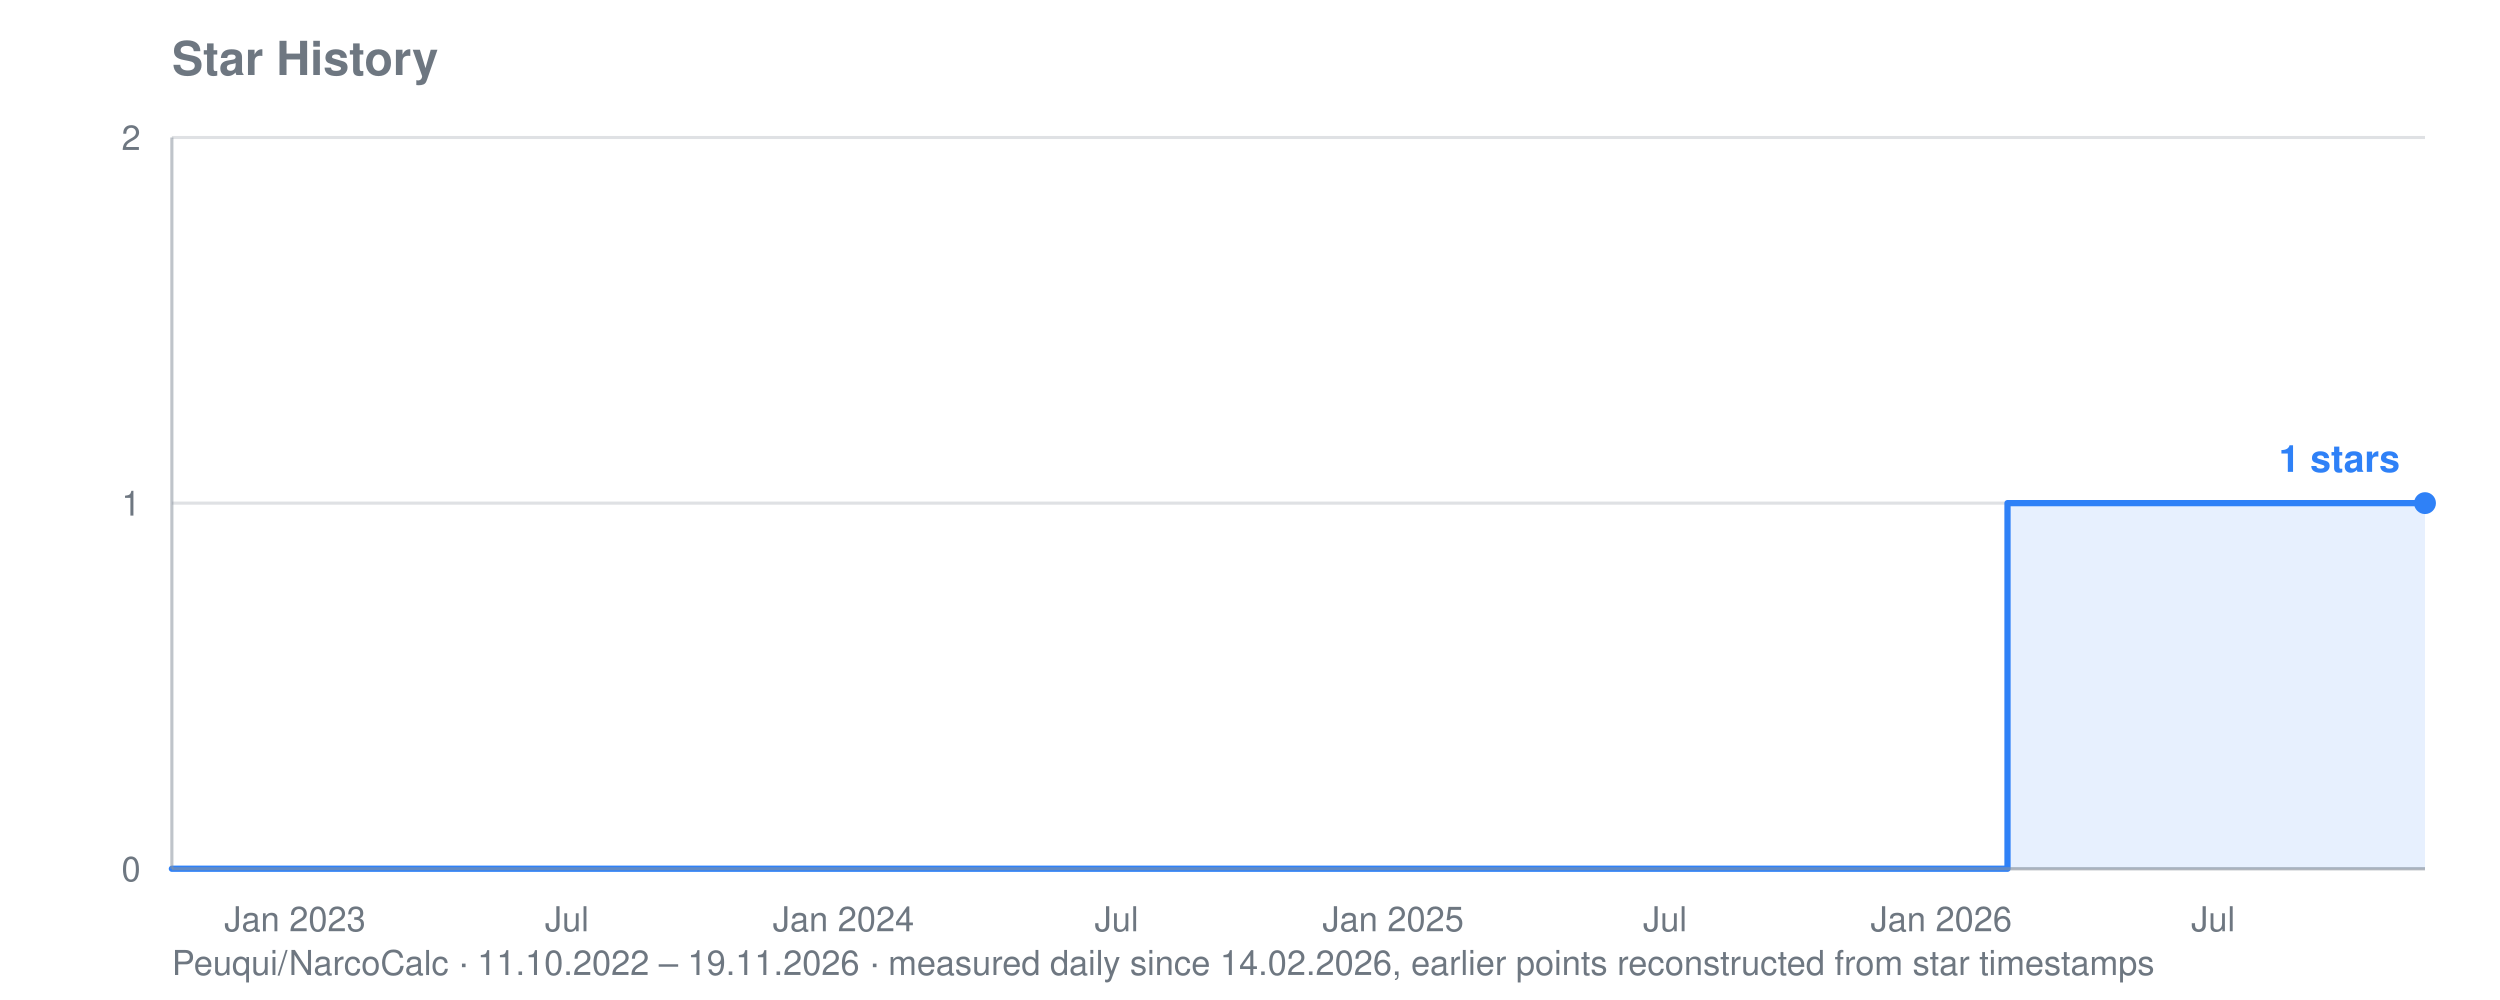
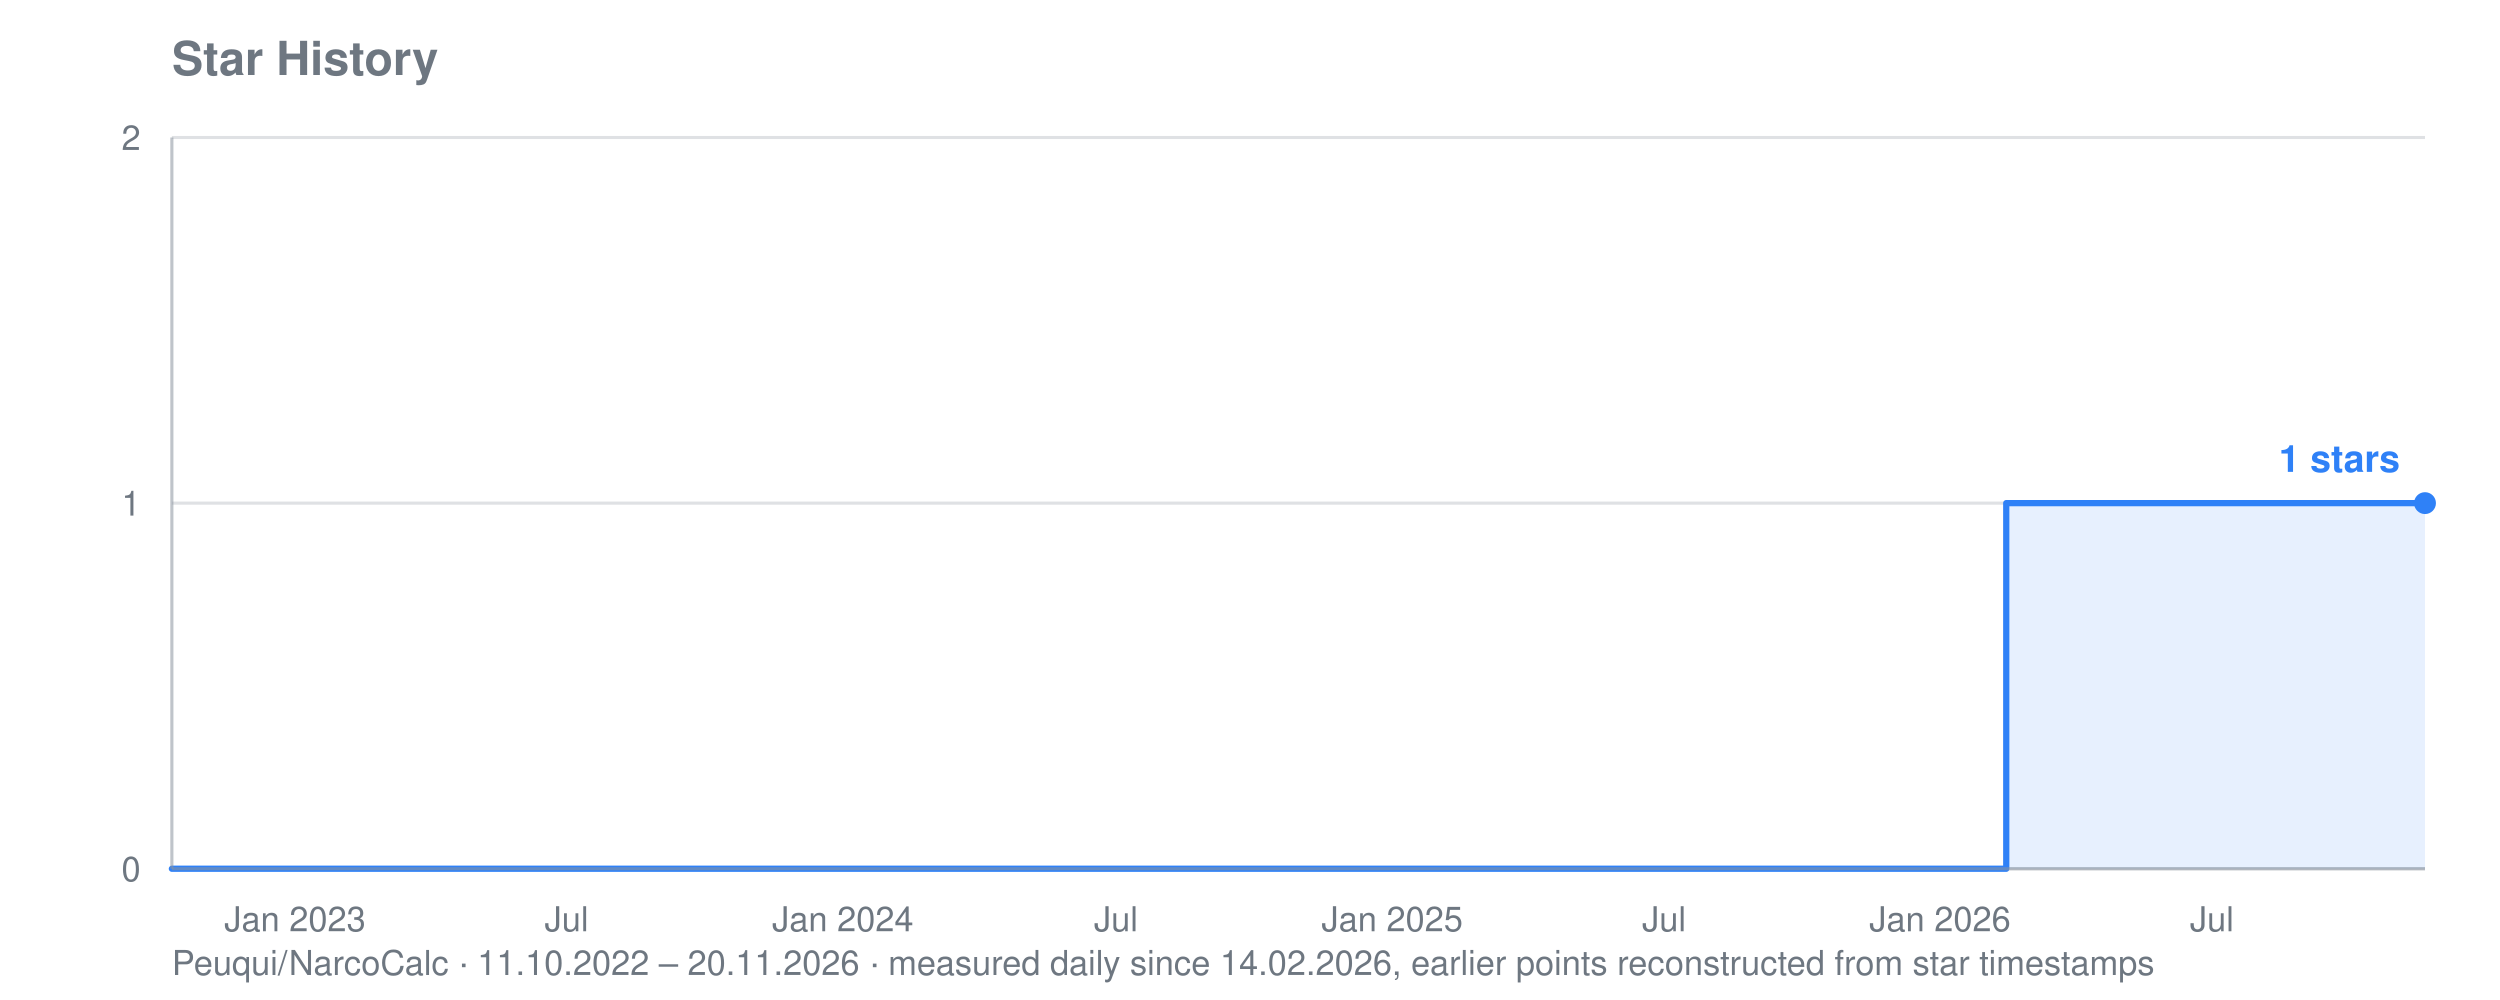
<svg xmlns="http://www.w3.org/2000/svg" viewBox="0 0 800 320" width="800" height="320" role="img" aria-label="Star history for Peuqui/NarcoCalc: 1 stars">
  <text font-family="system-ui, -apple-system, Segoe UI, Helvetica, Arial, sans-serif" font-size="15" font-weight="600" fill="#6e7781" x="55" y="24">Star History</text>
-   <text font-family="system-ui, -apple-system, Segoe UI, Helvetica, Arial, sans-serif" font-size="11" fill="#6e7781" x="55" y="312">Peuqui/NarcoCalc · 11.10.2022 – 19.11.2026 · measured daily since 14.02.2026, earlier points reconstructed from star timestamps</text>
+   <text font-family="system-ui, -apple-system, Segoe UI, Helvetica, Arial, sans-serif" font-size="11" fill="#6e7781" x="55" y="312">Peuqui/NarcoCalc · 11.10.2022 – 20.11.2026 · measured daily since 14.02.2026, earlier points reconstructed from star timestamps</text>
  <line stroke="#8b949e" stroke-width="1" opacity="0.28" x1="55" y1="278.0" x2="776" y2="278.0" />
  <text font-family="system-ui, -apple-system, Segoe UI, Helvetica, Arial, sans-serif" font-size="11" fill="#6e7781" x="45" y="282.0" text-anchor="end">0</text>
  <line stroke="#8b949e" stroke-width="1" opacity="0.28" x1="55" y1="161.0" x2="776" y2="161.0" />
  <text font-family="system-ui, -apple-system, Segoe UI, Helvetica, Arial, sans-serif" font-size="11" fill="#6e7781" x="45" y="165.0" text-anchor="end">1</text>
  <line stroke="#8b949e" stroke-width="1" opacity="0.28" x1="55" y1="44.0" x2="776" y2="44.0" />
  <text font-family="system-ui, -apple-system, Segoe UI, Helvetica, Arial, sans-serif" font-size="11" fill="#6e7781" x="45" y="48.0" text-anchor="end">2</text>
  <text font-family="system-ui, -apple-system, Segoe UI, Helvetica, Arial, sans-serif" font-size="11" fill="#6e7781" x="94.4" y="298" text-anchor="middle">Jan 2023</text>
-   <text font-family="system-ui, -apple-system, Segoe UI, Helvetica, Arial, sans-serif" font-size="11" fill="#6e7781" x="181.4" y="298" text-anchor="middle">Jul</text>
-   <text font-family="system-ui, -apple-system, Segoe UI, Helvetica, Arial, sans-serif" font-size="11" fill="#6e7781" x="269.9" y="298" text-anchor="middle">Jan 2024</text>
-   <text font-family="system-ui, -apple-system, Segoe UI, Helvetica, Arial, sans-serif" font-size="11" fill="#6e7781" x="357.3" y="298" text-anchor="middle">Jul</text>
-   <text font-family="system-ui, -apple-system, Segoe UI, Helvetica, Arial, sans-serif" font-size="11" fill="#6e7781" x="445.8" y="298" text-anchor="middle">Jan 2025</text>
-   <text font-family="system-ui, -apple-system, Segoe UI, Helvetica, Arial, sans-serif" font-size="11" fill="#6e7781" x="532.8" y="298" text-anchor="middle">Jul</text>
-   <text font-family="system-ui, -apple-system, Segoe UI, Helvetica, Arial, sans-serif" font-size="11" fill="#6e7781" x="621.2" y="298" text-anchor="middle">Jan 2026</text>
-   <text font-family="system-ui, -apple-system, Segoe UI, Helvetica, Arial, sans-serif" font-size="11" fill="#6e7781" x="708.2" y="298" text-anchor="middle">Jul</text>
-   <polygon fill="#2f81f7" opacity="0.12" points="55.0,278.0 55.0,278.0 642.4,278.0 642.4,161.0 642.9,161.0 642.9,161.0 643.3,161.0 643.3,161.0 643.8,161.0 643.8,161.0 644.3,161.0 644.3,161.0 644.8,161.0 644.8,161.0 645.3,161.0 645.3,161.0 645.7,161.0 645.7,161.0 646.2,161.0 646.2,161.0 646.7,161.0 646.7,161.0 646.7,161.0 646.7,161.0 646.7,161.0 646.7,161.0 646.7,161.0 646.7,161.0 647.2,161.0 647.2,161.0 647.7,161.0 647.7,161.0 648.1,161.0 648.1,161.0 648.6,161.0 648.6,161.0 649.1,161.0 649.1,161.0 649.6,161.0 649.6,161.0 650.1,161.0 650.1,161.0 650.5,161.0 650.5,161.0 651.0,161.0 651.0,161.0 651.5,161.0 651.5,161.0 652.0,161.0 652.0,161.0 652.5,161.0 652.5,161.0 652.9,161.0 652.9,161.0 653.4,161.0 653.4,161.0 653.9,161.0 653.9,161.0 654.4,161.0 654.4,161.0 654.9,161.0 654.9,161.0 655.4,161.0 655.4,161.0 655.8,161.0 655.8,161.0 656.3,161.0 656.3,161.0 656.8,161.0 656.8,161.0 657.3,161.0 657.3,161.0 657.8,161.0 657.8,161.0 658.2,161.0 658.2,161.0 658.7,161.0 658.7,161.0 659.2,161.0 659.2,161.0 659.7,161.0 659.7,161.0 660.2,161.0 660.2,161.0 660.6,161.0 660.6,161.0 661.1,161.0 661.1,161.0 661.6,161.0 661.6,161.0 662.1,161.0 662.1,161.0 662.6,161.0 662.6,161.0 663.0,161.0 663.0,161.0 663.5,161.0 663.5,161.0 664.0,161.0 664.0,161.0 664.5,161.0 664.5,161.0 665.0,161.0 665.0,161.0 665.4,161.0 665.4,161.0 665.9,161.0 665.9,161.0 666.4,161.0 666.4,161.0 666.9,161.0 666.9,161.0 667.4,161.0 667.4,161.0 667.9,161.0 667.9,161.0 668.3,161.0 668.3,161.0 668.8,161.0 668.8,161.0 669.3,161.0 669.3,161.0 669.8,161.0 669.8,161.0 670.3,161.0 670.3,161.0 670.7,161.0 670.7,161.0 671.2,161.0 671.2,161.0 671.7,161.0 671.7,161.0 672.2,161.0 672.2,161.0 672.7,161.0 672.7,161.0 673.1,161.0 673.1,161.0 673.6,161.0 673.6,161.0 674.1,161.0 674.1,161.0 674.6,161.0 674.6,161.0 675.1,161.0 675.1,161.0 675.5,161.0 675.5,161.0 676.0,161.0 676.0,161.0 676.5,161.0 676.5,161.0 677.0,161.0 677.0,161.0 677.5,161.0 677.5,161.0 677.9,161.0 677.9,161.0 678.4,161.0 678.4,161.0 678.9,161.0 678.9,161.0 679.4,161.0 679.4,161.0 679.9,161.0 679.9,161.0 680.3,161.0 680.3,161.0 680.8,161.0 680.8,161.0 681.3,161.0 681.3,161.0 681.8,161.0 681.8,161.0 682.3,161.0 682.3,161.0 682.8,161.0 682.8,161.0 683.2,161.0 683.2,161.0 683.7,161.0 683.7,161.0 684.2,161.0 684.2,161.0 684.7,161.0 684.7,161.0 685.2,161.0 685.2,161.0 685.6,161.0 685.6,161.0 686.1,161.0 686.1,161.0 686.6,161.0 686.6,161.0 687.1,161.0 687.1,161.0 687.6,161.0 687.6,161.0 688.0,161.0 688.0,161.0 688.5,161.0 688.5,161.0 689.0,161.0 689.0,161.0 689.5,161.0 689.5,161.0 690.0,161.0 690.0,161.0 690.4,161.0 690.4,161.0 690.9,161.0 690.9,161.0 691.4,161.0 691.4,161.0 691.9,161.0 691.9,161.0 692.4,161.0 692.4,161.0 692.8,161.0 692.8,161.0 693.3,161.0 693.3,161.0 693.8,161.0 693.8,161.0 694.3,161.0 694.3,161.0 694.8,161.0 694.8,161.0 695.2,161.0 695.2,161.0 695.7,161.0 695.7,161.0 696.2,161.0 696.2,161.0 696.7,161.0 696.7,161.0 697.2,161.0 697.2,161.0 697.7,161.0 697.7,161.0 698.1,161.0 698.1,161.0 698.6,161.0 698.6,161.0 699.1,161.0 699.1,161.0 699.6,161.0 699.6,161.0 700.1,161.0 700.1,161.0 700.5,161.0 700.5,161.0 701.0,161.0 701.0,161.0 701.5,161.0 701.5,161.0 702.0,161.0 702.0,161.0 702.5,161.0 702.5,161.0 702.9,161.0 702.9,161.0 703.4,161.0 703.4,161.0 703.9,161.0 703.9,161.0 704.4,161.0 704.4,161.0 704.9,161.0 704.9,161.0 705.3,161.0 705.3,161.0 705.8,161.0 705.8,161.0 706.3,161.0 706.3,161.0 706.8,161.0 706.8,161.0 707.3,161.0 707.3,161.0 707.7,161.0 707.7,161.0 708.2,161.0 708.2,161.0 708.7,161.0 708.7,161.0 709.2,161.0 709.2,161.0 709.7,161.0 709.7,161.0 710.1,161.0 710.1,161.0 710.6,161.0 710.6,161.0 711.1,161.0 711.1,161.0 711.6,161.0 711.6,161.0 712.1,161.0 712.1,161.0 712.6,161.0 712.6,161.0 713.0,161.0 713.0,161.0 713.5,161.0 713.5,161.0 714.0,161.0 714.0,161.0 714.5,161.0 714.5,161.0 715.0,161.0 715.0,161.0 715.4,161.0 715.4,161.0 715.9,161.0 715.9,161.0 716.4,161.0 716.4,161.0 716.9,161.0 716.9,161.0 717.4,161.0 717.4,161.0 717.8,161.0 717.8,161.0 718.3,161.0 718.3,161.0 718.8,161.0 718.8,161.0 719.3,161.0 719.3,161.0 719.8,161.0 719.8,161.0 720.2,161.0 720.2,161.0 720.7,161.0 720.7,161.0 721.2,161.0 721.2,161.0 721.7,161.0 721.7,161.0 722.2,161.0 722.2,161.0 722.6,161.0 722.6,161.0 723.1,161.0 723.1,161.0 723.6,161.0 723.6,161.0 724.1,161.0 724.1,161.0 724.6,161.0 724.6,161.0 725.0,161.0 725.0,161.0 725.5,161.0 725.5,161.0 726.0,161.0 726.0,161.0 726.5,161.0 726.5,161.0 727.0,161.0 727.0,161.0 727.5,161.0 727.5,161.0 727.9,161.0 727.9,161.0 728.4,161.0 728.4,161.0 728.9,161.0 728.9,161.0 729.4,161.0 729.4,161.0 729.9,161.0 729.9,161.0 730.3,161.0 730.3,161.0 730.8,161.0 730.8,161.0 731.3,161.0 731.3,161.0 731.8,161.0 731.8,161.0 732.3,161.0 732.3,161.0 732.7,161.0 732.7,161.0 733.2,161.0 733.2,161.0 733.7,161.0 733.7,161.0 734.2,161.0 734.2,161.0 734.7,161.0 734.7,161.0 735.1,161.0 735.1,161.0 735.6,161.0 735.6,161.0 736.1,161.0 736.1,161.0 736.6,161.0 736.6,161.0 737.1,161.0 737.1,161.0 737.5,161.0 737.5,161.0 738.0,161.0 738.0,161.0 738.5,161.0 738.5,161.0 739.0,161.0 739.0,161.0 739.5,161.0 739.5,161.0 739.9,161.0 739.9,161.0 740.4,161.0 740.4,161.0 740.9,161.0 740.9,161.0 741.4,161.0 741.4,161.0 741.9,161.0 741.9,161.0 742.4,161.0 742.4,161.0 742.8,161.0 742.8,161.0 743.3,161.0 743.3,161.0 743.8,161.0 743.8,161.0 744.3,161.0 744.3,161.0 744.8,161.0 744.8,161.0 745.2,161.0 745.2,161.0 745.7,161.0 745.7,161.0 746.2,161.0 746.2,161.0 746.7,161.0 746.7,161.0 747.2,161.0 747.2,161.0 747.6,161.0 747.6,161.0 748.1,161.0 748.1,161.0 748.6,161.0 748.6,161.0 749.1,161.0 749.1,161.0 749.6,161.0 749.6,161.0 750.0,161.0 750.0,161.0 750.5,161.0 750.5,161.0 751.0,161.0 751.0,161.0 751.5,161.0 751.5,161.0 752.0,161.0 752.0,161.0 752.4,161.0 752.4,161.0 752.9,161.0 752.9,161.0 753.4,161.0 753.4,161.0 753.9,161.0 753.9,161.0 754.4,161.0 754.4,161.0 754.9,161.0 754.9,161.0 755.3,161.0 755.3,161.0 755.8,161.0 755.8,161.0 756.3,161.0 756.3,161.0 756.8,161.0 756.8,161.0 757.3,161.0 757.3,161.0 757.7,161.0 757.7,161.0 758.2,161.0 758.2,161.0 758.7,161.0 758.7,161.0 759.2,161.0 759.2,161.0 759.7,161.0 759.7,161.0 760.1,161.0 760.1,161.0 760.6,161.0 760.6,161.0 761.1,161.0 761.1,161.0 761.6,161.0 761.6,161.0 762.1,161.0 762.1,161.0 762.5,161.0 762.5,161.0 763.0,161.0 763.0,161.0 763.5,161.0 763.5,161.0 764.0,161.0 764.0,161.0 764.5,161.0 764.5,161.0 764.9,161.0 764.9,161.0 765.4,161.0 765.4,161.0 765.9,161.0 765.9,161.0 766.4,161.0 766.4,161.0 766.9,161.0 766.9,161.0 767.3,161.0 767.3,161.0 767.8,161.0 767.8,161.0 768.3,161.0 768.3,161.0 768.8,161.0 768.8,161.0 769.3,161.0 769.3,161.0 769.8,161.0 769.8,161.0 770.2,161.0 770.2,161.0 770.7,161.0 770.7,161.0 771.2,161.0 771.2,161.0 771.7,161.0 771.7,161.0 772.2,161.0 772.2,161.0 772.6,161.0 772.6,161.0 773.1,161.0 773.1,161.0 773.6,161.0 773.6,161.0 774.1,161.0 774.1,161.0 774.6,161.0 774.6,161.0 775.0,161.0 775.0,161.0 775.5,161.0 775.5,161.0 776.0,161.0 776.0,161.0 776.0,278.0" />
-   <polyline fill="none" stroke="#2f81f7" stroke-width="2" stroke-linejoin="round" stroke-linecap="round" points="55.0,278.0 642.4,278.0 642.4,161.0 642.9,161.0 642.9,161.0 643.3,161.0 643.3,161.0 643.8,161.0 643.8,161.0 644.3,161.0 644.3,161.0 644.8,161.0 644.8,161.0 645.3,161.0 645.3,161.0 645.7,161.0 645.7,161.0 646.2,161.0 646.2,161.0 646.7,161.0 646.7,161.0 646.7,161.0 646.7,161.0 646.7,161.0 646.7,161.0 646.7,161.0 646.7,161.0 647.2,161.0 647.2,161.0 647.7,161.0 647.7,161.0 648.1,161.0 648.1,161.0 648.6,161.0 648.6,161.0 649.1,161.0 649.1,161.0 649.6,161.0 649.6,161.0 650.1,161.0 650.1,161.0 650.5,161.0 650.5,161.0 651.0,161.0 651.0,161.0 651.5,161.0 651.5,161.0 652.0,161.0 652.0,161.0 652.5,161.0 652.5,161.0 652.9,161.0 652.9,161.0 653.4,161.0 653.4,161.0 653.9,161.0 653.9,161.0 654.4,161.0 654.4,161.0 654.9,161.0 654.9,161.0 655.4,161.0 655.4,161.0 655.8,161.0 655.8,161.0 656.3,161.0 656.3,161.0 656.8,161.0 656.8,161.0 657.3,161.0 657.3,161.0 657.8,161.0 657.8,161.0 658.2,161.0 658.2,161.0 658.7,161.0 658.7,161.0 659.2,161.0 659.2,161.0 659.7,161.0 659.7,161.0 660.2,161.0 660.2,161.0 660.6,161.0 660.6,161.0 661.1,161.0 661.1,161.0 661.6,161.0 661.6,161.0 662.1,161.0 662.1,161.0 662.6,161.0 662.6,161.0 663.0,161.0 663.0,161.0 663.5,161.0 663.5,161.0 664.0,161.0 664.0,161.0 664.5,161.0 664.5,161.0 665.0,161.0 665.0,161.0 665.4,161.0 665.4,161.0 665.9,161.0 665.9,161.0 666.4,161.0 666.4,161.0 666.9,161.0 666.9,161.0 667.4,161.0 667.4,161.0 667.9,161.0 667.9,161.0 668.3,161.0 668.3,161.0 668.8,161.0 668.8,161.0 669.3,161.0 669.3,161.0 669.8,161.0 669.8,161.0 670.3,161.0 670.3,161.0 670.7,161.0 670.7,161.0 671.2,161.0 671.2,161.0 671.7,161.0 671.7,161.0 672.2,161.0 672.2,161.0 672.7,161.0 672.7,161.0 673.1,161.0 673.1,161.0 673.6,161.0 673.6,161.0 674.1,161.0 674.1,161.0 674.6,161.0 674.6,161.0 675.1,161.0 675.1,161.0 675.5,161.0 675.5,161.0 676.0,161.0 676.0,161.0 676.5,161.0 676.5,161.0 677.0,161.0 677.0,161.0 677.5,161.0 677.5,161.0 677.9,161.0 677.9,161.0 678.4,161.0 678.4,161.0 678.9,161.0 678.9,161.0 679.4,161.0 679.4,161.0 679.9,161.0 679.9,161.0 680.3,161.0 680.3,161.0 680.8,161.0 680.8,161.0 681.3,161.0 681.3,161.0 681.8,161.0 681.8,161.0 682.3,161.0 682.3,161.0 682.8,161.0 682.8,161.0 683.2,161.0 683.2,161.0 683.7,161.0 683.7,161.0 684.2,161.0 684.2,161.0 684.7,161.0 684.7,161.0 685.2,161.0 685.2,161.0 685.6,161.0 685.6,161.0 686.1,161.0 686.1,161.0 686.6,161.0 686.6,161.0 687.1,161.0 687.1,161.0 687.6,161.0 687.6,161.0 688.0,161.0 688.0,161.0 688.5,161.0 688.5,161.0 689.0,161.0 689.0,161.0 689.5,161.0 689.5,161.0 690.0,161.0 690.0,161.0 690.4,161.0 690.4,161.0 690.9,161.0 690.9,161.0 691.4,161.0 691.4,161.0 691.9,161.0 691.9,161.0 692.4,161.0 692.4,161.0 692.8,161.0 692.8,161.0 693.3,161.0 693.3,161.0 693.8,161.0 693.8,161.0 694.3,161.0 694.3,161.0 694.8,161.0 694.8,161.0 695.2,161.0 695.2,161.0 695.7,161.0 695.7,161.0 696.2,161.0 696.2,161.0 696.7,161.0 696.7,161.0 697.2,161.0 697.2,161.0 697.7,161.0 697.7,161.0 698.1,161.0 698.1,161.0 698.6,161.0 698.6,161.0 699.1,161.0 699.1,161.0 699.6,161.0 699.6,161.0 700.1,161.0 700.1,161.0 700.5,161.0 700.5,161.0 701.0,161.0 701.0,161.0 701.5,161.0 701.5,161.0 702.0,161.0 702.0,161.0 702.5,161.0 702.5,161.0 702.9,161.0 702.9,161.0 703.4,161.0 703.4,161.0 703.9,161.0 703.9,161.0 704.4,161.0 704.4,161.0 704.9,161.0 704.9,161.0 705.3,161.0 705.3,161.0 705.8,161.0 705.8,161.0 706.3,161.0 706.3,161.0 706.8,161.0 706.8,161.0 707.3,161.0 707.3,161.0 707.7,161.0 707.7,161.0 708.2,161.0 708.2,161.0 708.7,161.0 708.7,161.0 709.2,161.0 709.2,161.0 709.7,161.0 709.7,161.0 710.1,161.0 710.1,161.0 710.6,161.0 710.6,161.0 711.1,161.0 711.1,161.0 711.6,161.0 711.6,161.0 712.1,161.0 712.1,161.0 712.6,161.0 712.6,161.0 713.0,161.0 713.0,161.0 713.5,161.0 713.5,161.0 714.0,161.0 714.0,161.0 714.5,161.0 714.5,161.0 715.0,161.0 715.0,161.0 715.4,161.0 715.4,161.0 715.9,161.0 715.9,161.0 716.4,161.0 716.4,161.0 716.9,161.0 716.9,161.0 717.4,161.0 717.4,161.0 717.8,161.0 717.8,161.0 718.3,161.0 718.3,161.0 718.8,161.0 718.8,161.0 719.3,161.0 719.3,161.0 719.8,161.0 719.8,161.0 720.2,161.0 720.2,161.0 720.7,161.0 720.7,161.0 721.2,161.0 721.2,161.0 721.7,161.0 721.7,161.0 722.2,161.0 722.2,161.0 722.6,161.0 722.6,161.0 723.1,161.0 723.1,161.0 723.6,161.0 723.6,161.0 724.1,161.0 724.1,161.0 724.6,161.0 724.6,161.0 725.0,161.0 725.0,161.0 725.5,161.0 725.5,161.0 726.0,161.0 726.0,161.0 726.5,161.0 726.5,161.0 727.0,161.0 727.0,161.0 727.5,161.0 727.5,161.0 727.9,161.0 727.9,161.0 728.4,161.0 728.4,161.0 728.9,161.0 728.9,161.0 729.4,161.0 729.4,161.0 729.9,161.0 729.9,161.0 730.3,161.0 730.3,161.0 730.8,161.0 730.8,161.0 731.3,161.0 731.3,161.0 731.8,161.0 731.8,161.0 732.3,161.0 732.3,161.0 732.7,161.0 732.7,161.0 733.2,161.0 733.2,161.0 733.7,161.0 733.7,161.0 734.2,161.0 734.2,161.0 734.7,161.0 734.7,161.0 735.1,161.0 735.1,161.0 735.6,161.0 735.6,161.0 736.1,161.0 736.1,161.0 736.6,161.0 736.6,161.0 737.1,161.0 737.1,161.0 737.5,161.0 737.5,161.0 738.0,161.0 738.0,161.0 738.5,161.0 738.5,161.0 739.0,161.0 739.0,161.0 739.5,161.0 739.5,161.0 739.9,161.0 739.9,161.0 740.4,161.0 740.4,161.0 740.9,161.0 740.9,161.0 741.4,161.0 741.4,161.0 741.9,161.0 741.9,161.0 742.4,161.0 742.4,161.0 742.8,161.0 742.8,161.0 743.3,161.0 743.3,161.0 743.8,161.0 743.8,161.0 744.3,161.0 744.3,161.0 744.8,161.0 744.8,161.0 745.2,161.0 745.2,161.0 745.7,161.0 745.7,161.0 746.2,161.0 746.2,161.0 746.7,161.0 746.7,161.0 747.2,161.0 747.2,161.0 747.6,161.0 747.6,161.0 748.1,161.0 748.1,161.0 748.6,161.0 748.6,161.0 749.1,161.0 749.1,161.0 749.6,161.0 749.6,161.0 750.0,161.0 750.0,161.0 750.5,161.0 750.5,161.0 751.0,161.0 751.0,161.0 751.5,161.0 751.5,161.0 752.0,161.0 752.0,161.0 752.4,161.0 752.4,161.0 752.9,161.0 752.9,161.0 753.4,161.0 753.4,161.0 753.9,161.0 753.9,161.0 754.4,161.0 754.4,161.0 754.9,161.0 754.9,161.0 755.3,161.0 755.3,161.0 755.8,161.0 755.8,161.0 756.3,161.0 756.3,161.0 756.8,161.0 756.8,161.0 757.3,161.0 757.3,161.0 757.7,161.0 757.7,161.0 758.2,161.0 758.2,161.0 758.7,161.0 758.7,161.0 759.2,161.0 759.2,161.0 759.7,161.0 759.7,161.0 760.1,161.0 760.1,161.0 760.6,161.0 760.6,161.0 761.1,161.0 761.1,161.0 761.6,161.0 761.6,161.0 762.1,161.0 762.1,161.0 762.5,161.0 762.5,161.0 763.0,161.0 763.0,161.0 763.5,161.0 763.5,161.0 764.0,161.0 764.0,161.0 764.5,161.0 764.5,161.0 764.9,161.0 764.9,161.0 765.4,161.0 765.4,161.0 765.9,161.0 765.9,161.0 766.4,161.0 766.4,161.0 766.9,161.0 766.9,161.0 767.3,161.0 767.3,161.0 767.8,161.0 767.8,161.0 768.3,161.0 768.3,161.0 768.8,161.0 768.8,161.0 769.3,161.0 769.3,161.0 769.8,161.0 769.8,161.0 770.2,161.0 770.2,161.0 770.7,161.0 770.7,161.0 771.2,161.0 771.2,161.0 771.7,161.0 771.7,161.0 772.2,161.0 772.2,161.0 772.6,161.0 772.6,161.0 773.1,161.0 773.1,161.0 773.6,161.0 773.6,161.0 774.1,161.0 774.1,161.0 774.6,161.0 774.6,161.0 775.0,161.0 775.0,161.0 775.5,161.0 775.5,161.0 776.0,161.0 776.0,161.0" />
+   <text font-family="system-ui, -apple-system, Segoe UI, Helvetica, Arial, sans-serif" font-size="11" fill="#6e7781" x="181.3" y="298" text-anchor="middle">Jul</text>
+   <text font-family="system-ui, -apple-system, Segoe UI, Helvetica, Arial, sans-serif" font-size="11" fill="#6e7781" x="269.7" y="298" text-anchor="middle">Jan 2024</text>
+   <text font-family="system-ui, -apple-system, Segoe UI, Helvetica, Arial, sans-serif" font-size="11" fill="#6e7781" x="357.1" y="298" text-anchor="middle">Jul</text>
+   <text font-family="system-ui, -apple-system, Segoe UI, Helvetica, Arial, sans-serif" font-size="11" fill="#6e7781" x="445.5" y="298" text-anchor="middle">Jan 2025</text>
+   <text font-family="system-ui, -apple-system, Segoe UI, Helvetica, Arial, sans-serif" font-size="11" fill="#6e7781" x="532.5" y="298" text-anchor="middle">Jul</text>
+   <text font-family="system-ui, -apple-system, Segoe UI, Helvetica, Arial, sans-serif" font-size="11" fill="#6e7781" x="620.8" y="298" text-anchor="middle">Jan 2026</text>
+   <text font-family="system-ui, -apple-system, Segoe UI, Helvetica, Arial, sans-serif" font-size="11" fill="#6e7781" x="707.8" y="298" text-anchor="middle">Jul</text>
+   <polygon fill="#2f81f7" opacity="0.12" points="55.0,278.0 55.0,278.0 642.0,278.0 642.0,161.0 642.5,161.0 642.5,161.0 642.9,161.0 642.9,161.0 643.4,161.0 643.4,161.0 643.9,161.0 643.9,161.0 644.4,161.0 644.4,161.0 644.9,161.0 644.9,161.0 645.3,161.0 645.3,161.0 645.8,161.0 645.8,161.0 646.3,161.0 646.3,161.0 646.3,161.0 646.3,161.0 646.3,161.0 646.3,161.0 646.3,161.0 646.3,161.0 646.8,161.0 646.8,161.0 647.3,161.0 647.3,161.0 647.7,161.0 647.7,161.0 648.2,161.0 648.2,161.0 648.7,161.0 648.7,161.0 649.2,161.0 649.2,161.0 649.7,161.0 649.7,161.0 650.1,161.0 650.1,161.0 650.6,161.0 650.6,161.0 651.1,161.0 651.1,161.0 651.6,161.0 651.6,161.0 652.1,161.0 652.1,161.0 652.6,161.0 652.6,161.0 653.0,161.0 653.0,161.0 653.5,161.0 653.5,161.0 654.0,161.0 654.0,161.0 654.5,161.0 654.5,161.0 655.0,161.0 655.0,161.0 655.4,161.0 655.4,161.0 655.9,161.0 655.9,161.0 656.4,161.0 656.4,161.0 656.9,161.0 656.9,161.0 657.4,161.0 657.4,161.0 657.8,161.0 657.8,161.0 658.3,161.0 658.3,161.0 658.8,161.0 658.8,161.0 659.3,161.0 659.3,161.0 659.8,161.0 659.8,161.0 660.2,161.0 660.2,161.0 660.7,161.0 660.7,161.0 661.2,161.0 661.2,161.0 661.7,161.0 661.7,161.0 662.2,161.0 662.2,161.0 662.6,161.0 662.6,161.0 663.1,161.0 663.1,161.0 663.6,161.0 663.6,161.0 664.1,161.0 664.1,161.0 664.6,161.0 664.6,161.0 665.0,161.0 665.0,161.0 665.5,161.0 665.5,161.0 666.0,161.0 666.0,161.0 666.5,161.0 666.5,161.0 667.0,161.0 667.0,161.0 667.4,161.0 667.4,161.0 667.9,161.0 667.9,161.0 668.4,161.0 668.4,161.0 668.9,161.0 668.9,161.0 669.4,161.0 669.4,161.0 669.8,161.0 669.8,161.0 670.3,161.0 670.3,161.0 670.8,161.0 670.8,161.0 671.3,161.0 671.3,161.0 671.8,161.0 671.8,161.0 672.2,161.0 672.2,161.0 672.7,161.0 672.7,161.0 673.2,161.0 673.2,161.0 673.7,161.0 673.7,161.0 674.2,161.0 674.2,161.0 674.6,161.0 674.6,161.0 675.1,161.0 675.1,161.0 675.6,161.0 675.6,161.0 676.1,161.0 676.1,161.0 676.6,161.0 676.6,161.0 677.0,161.0 677.0,161.0 677.5,161.0 677.5,161.0 678.0,161.0 678.0,161.0 678.5,161.0 678.5,161.0 679.0,161.0 679.0,161.0 679.5,161.0 679.5,161.0 679.9,161.0 679.9,161.0 680.4,161.0 680.4,161.0 680.9,161.0 680.9,161.0 681.4,161.0 681.4,161.0 681.9,161.0 681.9,161.0 682.3,161.0 682.3,161.0 682.8,161.0 682.8,161.0 683.3,161.0 683.3,161.0 683.8,161.0 683.8,161.0 684.3,161.0 684.3,161.0 684.7,161.0 684.7,161.0 685.2,161.0 685.2,161.0 685.7,161.0 685.7,161.0 686.2,161.0 686.2,161.0 686.7,161.0 686.7,161.0 687.1,161.0 687.1,161.0 687.6,161.0 687.6,161.0 688.1,161.0 688.1,161.0 688.6,161.0 688.6,161.0 689.1,161.0 689.1,161.0 689.5,161.0 689.5,161.0 690.0,161.0 690.0,161.0 690.5,161.0 690.5,161.0 691.0,161.0 691.0,161.0 691.5,161.0 691.5,161.0 691.9,161.0 691.9,161.0 692.4,161.0 692.4,161.0 692.9,161.0 692.9,161.0 693.4,161.0 693.4,161.0 693.9,161.0 693.9,161.0 694.3,161.0 694.3,161.0 694.8,161.0 694.8,161.0 695.3,161.0 695.3,161.0 695.8,161.0 695.8,161.0 696.3,161.0 696.3,161.0 696.7,161.0 696.7,161.0 697.2,161.0 697.2,161.0 697.7,161.0 697.7,161.0 698.2,161.0 698.2,161.0 698.7,161.0 698.7,161.0 699.1,161.0 699.1,161.0 699.6,161.0 699.6,161.0 700.1,161.0 700.1,161.0 700.6,161.0 700.6,161.0 701.1,161.0 701.1,161.0 701.5,161.0 701.5,161.0 702.0,161.0 702.0,161.0 702.5,161.0 702.5,161.0 703.0,161.0 703.0,161.0 703.5,161.0 703.5,161.0 703.9,161.0 703.9,161.0 704.4,161.0 704.4,161.0 704.9,161.0 704.9,161.0 705.4,161.0 705.4,161.0 705.9,161.0 705.9,161.0 706.3,161.0 706.3,161.0 706.8,161.0 706.8,161.0 707.3,161.0 707.3,161.0 707.8,161.0 707.8,161.0 708.3,161.0 708.3,161.0 708.8,161.0 708.8,161.0 709.2,161.0 709.2,161.0 709.7,161.0 709.7,161.0 710.2,161.0 710.2,161.0 710.7,161.0 710.7,161.0 711.2,161.0 711.2,161.0 711.6,161.0 711.6,161.0 712.1,161.0 712.1,161.0 712.6,161.0 712.6,161.0 713.1,161.0 713.1,161.0 713.6,161.0 713.6,161.0 714.0,161.0 714.0,161.0 714.5,161.0 714.5,161.0 715.0,161.0 715.0,161.0 715.5,161.0 715.5,161.0 716.0,161.0 716.0,161.0 716.4,161.0 716.4,161.0 716.9,161.0 716.9,161.0 717.4,161.0 717.4,161.0 717.9,161.0 717.9,161.0 718.4,161.0 718.4,161.0 718.8,161.0 718.8,161.0 719.3,161.0 719.3,161.0 719.8,161.0 719.8,161.0 720.3,161.0 720.3,161.0 720.8,161.0 720.8,161.0 721.2,161.0 721.2,161.0 721.7,161.0 721.7,161.0 722.2,161.0 722.2,161.0 722.7,161.0 722.7,161.0 723.2,161.0 723.2,161.0 723.6,161.0 723.6,161.0 724.1,161.0 724.1,161.0 724.6,161.0 724.6,161.0 725.1,161.0 725.1,161.0 725.6,161.0 725.6,161.0 726.0,161.0 726.0,161.0 726.5,161.0 726.5,161.0 727.0,161.0 727.0,161.0 727.5,161.0 727.5,161.0 728.0,161.0 728.0,161.0 728.4,161.0 728.4,161.0 728.9,161.0 728.9,161.0 729.4,161.0 729.4,161.0 729.9,161.0 729.9,161.0 730.4,161.0 730.4,161.0 730.8,161.0 730.8,161.0 731.3,161.0 731.3,161.0 731.8,161.0 731.8,161.0 732.3,161.0 732.3,161.0 732.8,161.0 732.8,161.0 733.2,161.0 733.2,161.0 733.7,161.0 733.7,161.0 734.2,161.0 734.2,161.0 734.7,161.0 734.7,161.0 735.2,161.0 735.2,161.0 735.7,161.0 735.7,161.0 736.1,161.0 736.1,161.0 736.6,161.0 736.6,161.0 737.1,161.0 737.1,161.0 737.6,161.0 737.6,161.0 738.1,161.0 738.1,161.0 738.5,161.0 738.5,161.0 739.0,161.0 739.0,161.0 739.5,161.0 739.5,161.0 740.0,161.0 740.0,161.0 740.5,161.0 740.5,161.0 740.9,161.0 740.9,161.0 741.4,161.0 741.4,161.0 741.9,161.0 741.9,161.0 742.4,161.0 742.4,161.0 742.9,161.0 742.9,161.0 743.3,161.0 743.3,161.0 743.8,161.0 743.8,161.0 744.3,161.0 744.3,161.0 744.8,161.0 744.8,161.0 745.3,161.0 745.3,161.0 745.7,161.0 745.7,161.0 746.2,161.0 746.2,161.0 746.7,161.0 746.7,161.0 747.2,161.0 747.2,161.0 747.7,161.0 747.7,161.0 748.1,161.0 748.1,161.0 748.6,161.0 748.6,161.0 749.1,161.0 749.1,161.0 749.6,161.0 749.6,161.0 750.1,161.0 750.1,161.0 750.5,161.0 750.5,161.0 751.0,161.0 751.0,161.0 751.5,161.0 751.5,161.0 752.0,161.0 752.0,161.0 752.5,161.0 752.5,161.0 752.9,161.0 752.9,161.0 753.4,161.0 753.4,161.0 753.9,161.0 753.9,161.0 754.4,161.0 754.4,161.0 754.9,161.0 754.9,161.0 755.3,161.0 755.3,161.0 755.8,161.0 755.8,161.0 756.3,161.0 756.3,161.0 756.8,161.0 756.8,161.0 757.3,161.0 757.3,161.0 757.7,161.0 757.7,161.0 758.2,161.0 758.2,161.0 758.7,161.0 758.7,161.0 759.2,161.0 759.2,161.0 759.7,161.0 759.7,161.0 760.1,161.0 760.1,161.0 760.6,161.0 760.6,161.0 761.1,161.0 761.1,161.0 761.6,161.0 761.6,161.0 762.1,161.0 762.1,161.0 762.6,161.0 762.6,161.0 763.0,161.0 763.0,161.0 763.5,161.0 763.5,161.0 764.0,161.0 764.0,161.0 764.5,161.0 764.5,161.0 765.0,161.0 765.0,161.0 765.4,161.0 765.4,161.0 765.9,161.0 765.9,161.0 766.4,161.0 766.4,161.0 766.9,161.0 766.9,161.0 767.4,161.0 767.4,161.0 767.8,161.0 767.8,161.0 768.3,161.0 768.3,161.0 768.8,161.0 768.8,161.0 769.3,161.0 769.3,161.0 769.8,161.0 769.8,161.0 770.2,161.0 770.2,161.0 770.7,161.0 770.7,161.0 771.2,161.0 771.2,161.0 771.7,161.0 771.7,161.0 772.2,161.0 772.2,161.0 772.6,161.0 772.6,161.0 773.1,161.0 773.1,161.0 773.6,161.0 773.6,161.0 774.1,161.0 774.1,161.0 774.6,161.0 774.6,161.0 775.0,161.0 775.0,161.0 775.5,161.0 775.5,161.0 776.0,161.0 776.0,161.0 776.0,278.0" />
+   <polyline fill="none" stroke="#2f81f7" stroke-width="2" stroke-linejoin="round" stroke-linecap="round" points="55.0,278.0 642.0,278.0 642.0,161.0 642.5,161.0 642.5,161.0 642.9,161.0 642.9,161.0 643.4,161.0 643.4,161.0 643.9,161.0 643.9,161.0 644.4,161.0 644.4,161.0 644.9,161.0 644.9,161.0 645.3,161.0 645.3,161.0 645.8,161.0 645.8,161.0 646.3,161.0 646.3,161.0 646.3,161.0 646.3,161.0 646.3,161.0 646.3,161.0 646.3,161.0 646.3,161.0 646.8,161.0 646.8,161.0 647.3,161.0 647.3,161.0 647.7,161.0 647.7,161.0 648.2,161.0 648.2,161.0 648.7,161.0 648.7,161.0 649.2,161.0 649.2,161.0 649.7,161.0 649.7,161.0 650.1,161.0 650.1,161.0 650.6,161.0 650.6,161.0 651.1,161.0 651.1,161.0 651.6,161.0 651.6,161.0 652.1,161.0 652.1,161.0 652.6,161.0 652.6,161.0 653.0,161.0 653.0,161.0 653.5,161.0 653.5,161.0 654.0,161.0 654.0,161.0 654.5,161.0 654.5,161.0 655.0,161.0 655.0,161.0 655.4,161.0 655.4,161.0 655.9,161.0 655.9,161.0 656.4,161.0 656.4,161.0 656.9,161.0 656.9,161.0 657.4,161.0 657.4,161.0 657.8,161.0 657.8,161.0 658.3,161.0 658.3,161.0 658.8,161.0 658.8,161.0 659.3,161.0 659.3,161.0 659.8,161.0 659.8,161.0 660.2,161.0 660.2,161.0 660.7,161.0 660.7,161.0 661.2,161.0 661.2,161.0 661.7,161.0 661.7,161.0 662.2,161.0 662.2,161.0 662.6,161.0 662.6,161.0 663.1,161.0 663.1,161.0 663.6,161.0 663.6,161.0 664.1,161.0 664.1,161.0 664.6,161.0 664.6,161.0 665.0,161.0 665.0,161.0 665.5,161.0 665.5,161.0 666.0,161.0 666.0,161.0 666.5,161.0 666.5,161.0 667.0,161.0 667.0,161.0 667.4,161.0 667.4,161.0 667.9,161.0 667.9,161.0 668.4,161.0 668.4,161.0 668.9,161.0 668.9,161.0 669.4,161.0 669.4,161.0 669.8,161.0 669.8,161.0 670.3,161.0 670.3,161.0 670.8,161.0 670.8,161.0 671.3,161.0 671.3,161.0 671.8,161.0 671.8,161.0 672.2,161.0 672.2,161.0 672.7,161.0 672.7,161.0 673.2,161.0 673.2,161.0 673.7,161.0 673.7,161.0 674.2,161.0 674.2,161.0 674.6,161.0 674.6,161.0 675.1,161.0 675.1,161.0 675.6,161.0 675.6,161.0 676.1,161.0 676.1,161.0 676.6,161.0 676.6,161.0 677.0,161.0 677.0,161.0 677.5,161.0 677.5,161.0 678.0,161.0 678.0,161.0 678.5,161.0 678.5,161.0 679.0,161.0 679.0,161.0 679.5,161.0 679.5,161.0 679.9,161.0 679.9,161.0 680.4,161.0 680.4,161.0 680.9,161.0 680.9,161.0 681.4,161.0 681.4,161.0 681.9,161.0 681.9,161.0 682.3,161.0 682.3,161.0 682.8,161.0 682.8,161.0 683.3,161.0 683.3,161.0 683.8,161.0 683.8,161.0 684.3,161.0 684.3,161.0 684.7,161.0 684.7,161.0 685.2,161.0 685.2,161.0 685.7,161.0 685.7,161.0 686.2,161.0 686.2,161.0 686.7,161.0 686.7,161.0 687.1,161.0 687.1,161.0 687.6,161.0 687.6,161.0 688.1,161.0 688.1,161.0 688.6,161.0 688.6,161.0 689.1,161.0 689.1,161.0 689.5,161.0 689.5,161.0 690.0,161.0 690.0,161.0 690.5,161.0 690.5,161.0 691.0,161.0 691.0,161.0 691.5,161.0 691.5,161.0 691.9,161.0 691.9,161.0 692.4,161.0 692.4,161.0 692.9,161.0 692.9,161.0 693.4,161.0 693.4,161.0 693.9,161.0 693.9,161.0 694.3,161.0 694.3,161.0 694.8,161.0 694.8,161.0 695.3,161.0 695.3,161.0 695.8,161.0 695.8,161.0 696.3,161.0 696.3,161.0 696.7,161.0 696.7,161.0 697.2,161.0 697.2,161.0 697.7,161.0 697.7,161.0 698.2,161.0 698.2,161.0 698.7,161.0 698.7,161.0 699.1,161.0 699.1,161.0 699.6,161.0 699.6,161.0 700.1,161.0 700.1,161.0 700.6,161.0 700.6,161.0 701.1,161.0 701.1,161.0 701.5,161.0 701.5,161.0 702.0,161.0 702.0,161.0 702.5,161.0 702.5,161.0 703.0,161.0 703.0,161.0 703.5,161.0 703.5,161.0 703.9,161.0 703.9,161.0 704.4,161.0 704.4,161.0 704.9,161.0 704.9,161.0 705.4,161.0 705.4,161.0 705.9,161.0 705.9,161.0 706.3,161.0 706.3,161.0 706.8,161.0 706.8,161.0 707.3,161.0 707.3,161.0 707.8,161.0 707.8,161.0 708.3,161.0 708.3,161.0 708.8,161.0 708.8,161.0 709.2,161.0 709.2,161.0 709.7,161.0 709.7,161.0 710.2,161.0 710.2,161.0 710.7,161.0 710.7,161.0 711.2,161.0 711.2,161.0 711.6,161.0 711.6,161.0 712.1,161.0 712.1,161.0 712.6,161.0 712.6,161.0 713.1,161.0 713.1,161.0 713.6,161.0 713.6,161.0 714.0,161.0 714.0,161.0 714.5,161.0 714.5,161.0 715.0,161.0 715.0,161.0 715.5,161.0 715.5,161.0 716.0,161.0 716.0,161.0 716.4,161.0 716.4,161.0 716.9,161.0 716.9,161.0 717.4,161.0 717.4,161.0 717.9,161.0 717.9,161.0 718.4,161.0 718.4,161.0 718.8,161.0 718.8,161.0 719.3,161.0 719.3,161.0 719.8,161.0 719.8,161.0 720.3,161.0 720.3,161.0 720.8,161.0 720.8,161.0 721.2,161.0 721.2,161.0 721.7,161.0 721.7,161.0 722.2,161.0 722.2,161.0 722.7,161.0 722.7,161.0 723.2,161.0 723.2,161.0 723.6,161.0 723.6,161.0 724.1,161.0 724.1,161.0 724.6,161.0 724.6,161.0 725.1,161.0 725.1,161.0 725.6,161.0 725.6,161.0 726.0,161.0 726.0,161.0 726.5,161.0 726.5,161.0 727.0,161.0 727.0,161.0 727.5,161.0 727.5,161.0 728.0,161.0 728.0,161.0 728.4,161.0 728.4,161.0 728.9,161.0 728.9,161.0 729.4,161.0 729.4,161.0 729.9,161.0 729.9,161.0 730.4,161.0 730.4,161.0 730.8,161.0 730.8,161.0 731.3,161.0 731.3,161.0 731.8,161.0 731.8,161.0 732.3,161.0 732.3,161.0 732.8,161.0 732.8,161.0 733.2,161.0 733.2,161.0 733.7,161.0 733.7,161.0 734.2,161.0 734.2,161.0 734.7,161.0 734.7,161.0 735.2,161.0 735.2,161.0 735.7,161.0 735.7,161.0 736.1,161.0 736.1,161.0 736.6,161.0 736.6,161.0 737.1,161.0 737.1,161.0 737.6,161.0 737.6,161.0 738.1,161.0 738.1,161.0 738.5,161.0 738.5,161.0 739.0,161.0 739.0,161.0 739.5,161.0 739.5,161.0 740.0,161.0 740.0,161.0 740.5,161.0 740.5,161.0 740.9,161.0 740.9,161.0 741.4,161.0 741.4,161.0 741.9,161.0 741.9,161.0 742.4,161.0 742.4,161.0 742.9,161.0 742.9,161.0 743.3,161.0 743.3,161.0 743.8,161.0 743.8,161.0 744.3,161.0 744.3,161.0 744.8,161.0 744.8,161.0 745.3,161.0 745.3,161.0 745.7,161.0 745.7,161.0 746.2,161.0 746.2,161.0 746.7,161.0 746.7,161.0 747.2,161.0 747.2,161.0 747.7,161.0 747.7,161.0 748.1,161.0 748.1,161.0 748.6,161.0 748.6,161.0 749.1,161.0 749.1,161.0 749.6,161.0 749.6,161.0 750.1,161.0 750.1,161.0 750.5,161.0 750.5,161.0 751.0,161.0 751.0,161.0 751.5,161.0 751.5,161.0 752.0,161.0 752.0,161.0 752.5,161.0 752.5,161.0 752.9,161.0 752.9,161.0 753.4,161.0 753.4,161.0 753.9,161.0 753.9,161.0 754.4,161.0 754.4,161.0 754.9,161.0 754.9,161.0 755.3,161.0 755.3,161.0 755.8,161.0 755.8,161.0 756.3,161.0 756.3,161.0 756.8,161.0 756.8,161.0 757.3,161.0 757.3,161.0 757.7,161.0 757.7,161.0 758.2,161.0 758.2,161.0 758.7,161.0 758.7,161.0 759.2,161.0 759.2,161.0 759.7,161.0 759.7,161.0 760.1,161.0 760.1,161.0 760.6,161.0 760.6,161.0 761.1,161.0 761.1,161.0 761.6,161.0 761.6,161.0 762.1,161.0 762.1,161.0 762.6,161.0 762.6,161.0 763.0,161.0 763.0,161.0 763.5,161.0 763.5,161.0 764.0,161.0 764.0,161.0 764.5,161.0 764.5,161.0 765.0,161.0 765.0,161.0 765.4,161.0 765.4,161.0 765.9,161.0 765.9,161.0 766.4,161.0 766.4,161.0 766.9,161.0 766.9,161.0 767.4,161.0 767.4,161.0 767.8,161.0 767.8,161.0 768.3,161.0 768.3,161.0 768.8,161.0 768.8,161.0 769.3,161.0 769.3,161.0 769.8,161.0 769.8,161.0 770.2,161.0 770.2,161.0 770.7,161.0 770.7,161.0 771.2,161.0 771.2,161.0 771.7,161.0 771.7,161.0 772.2,161.0 772.2,161.0 772.6,161.0 772.6,161.0 773.1,161.0 773.1,161.0 773.6,161.0 773.6,161.0 774.1,161.0 774.1,161.0 774.6,161.0 774.6,161.0 775.0,161.0 775.0,161.0 775.5,161.0 775.5,161.0 776.0,161.0 776.0,161.0" />
  <circle fill="#2f81f7" cx="776.0" cy="161.0" r="3.5" />
  <text font-family="system-ui, -apple-system, Segoe UI, Helvetica, Arial, sans-serif" font-size="12" font-weight="600" fill="#2f81f7" x="768.0" y="151.0" text-anchor="end">1 stars</text>
  <line stroke="#8b949e" stroke-width="1" opacity="0.55" x1="55" y1="44" x2="55" y2="278" />
  <line stroke="#8b949e" stroke-width="1" opacity="0.55" x1="55" y1="278" x2="776" y2="278" />
</svg>
